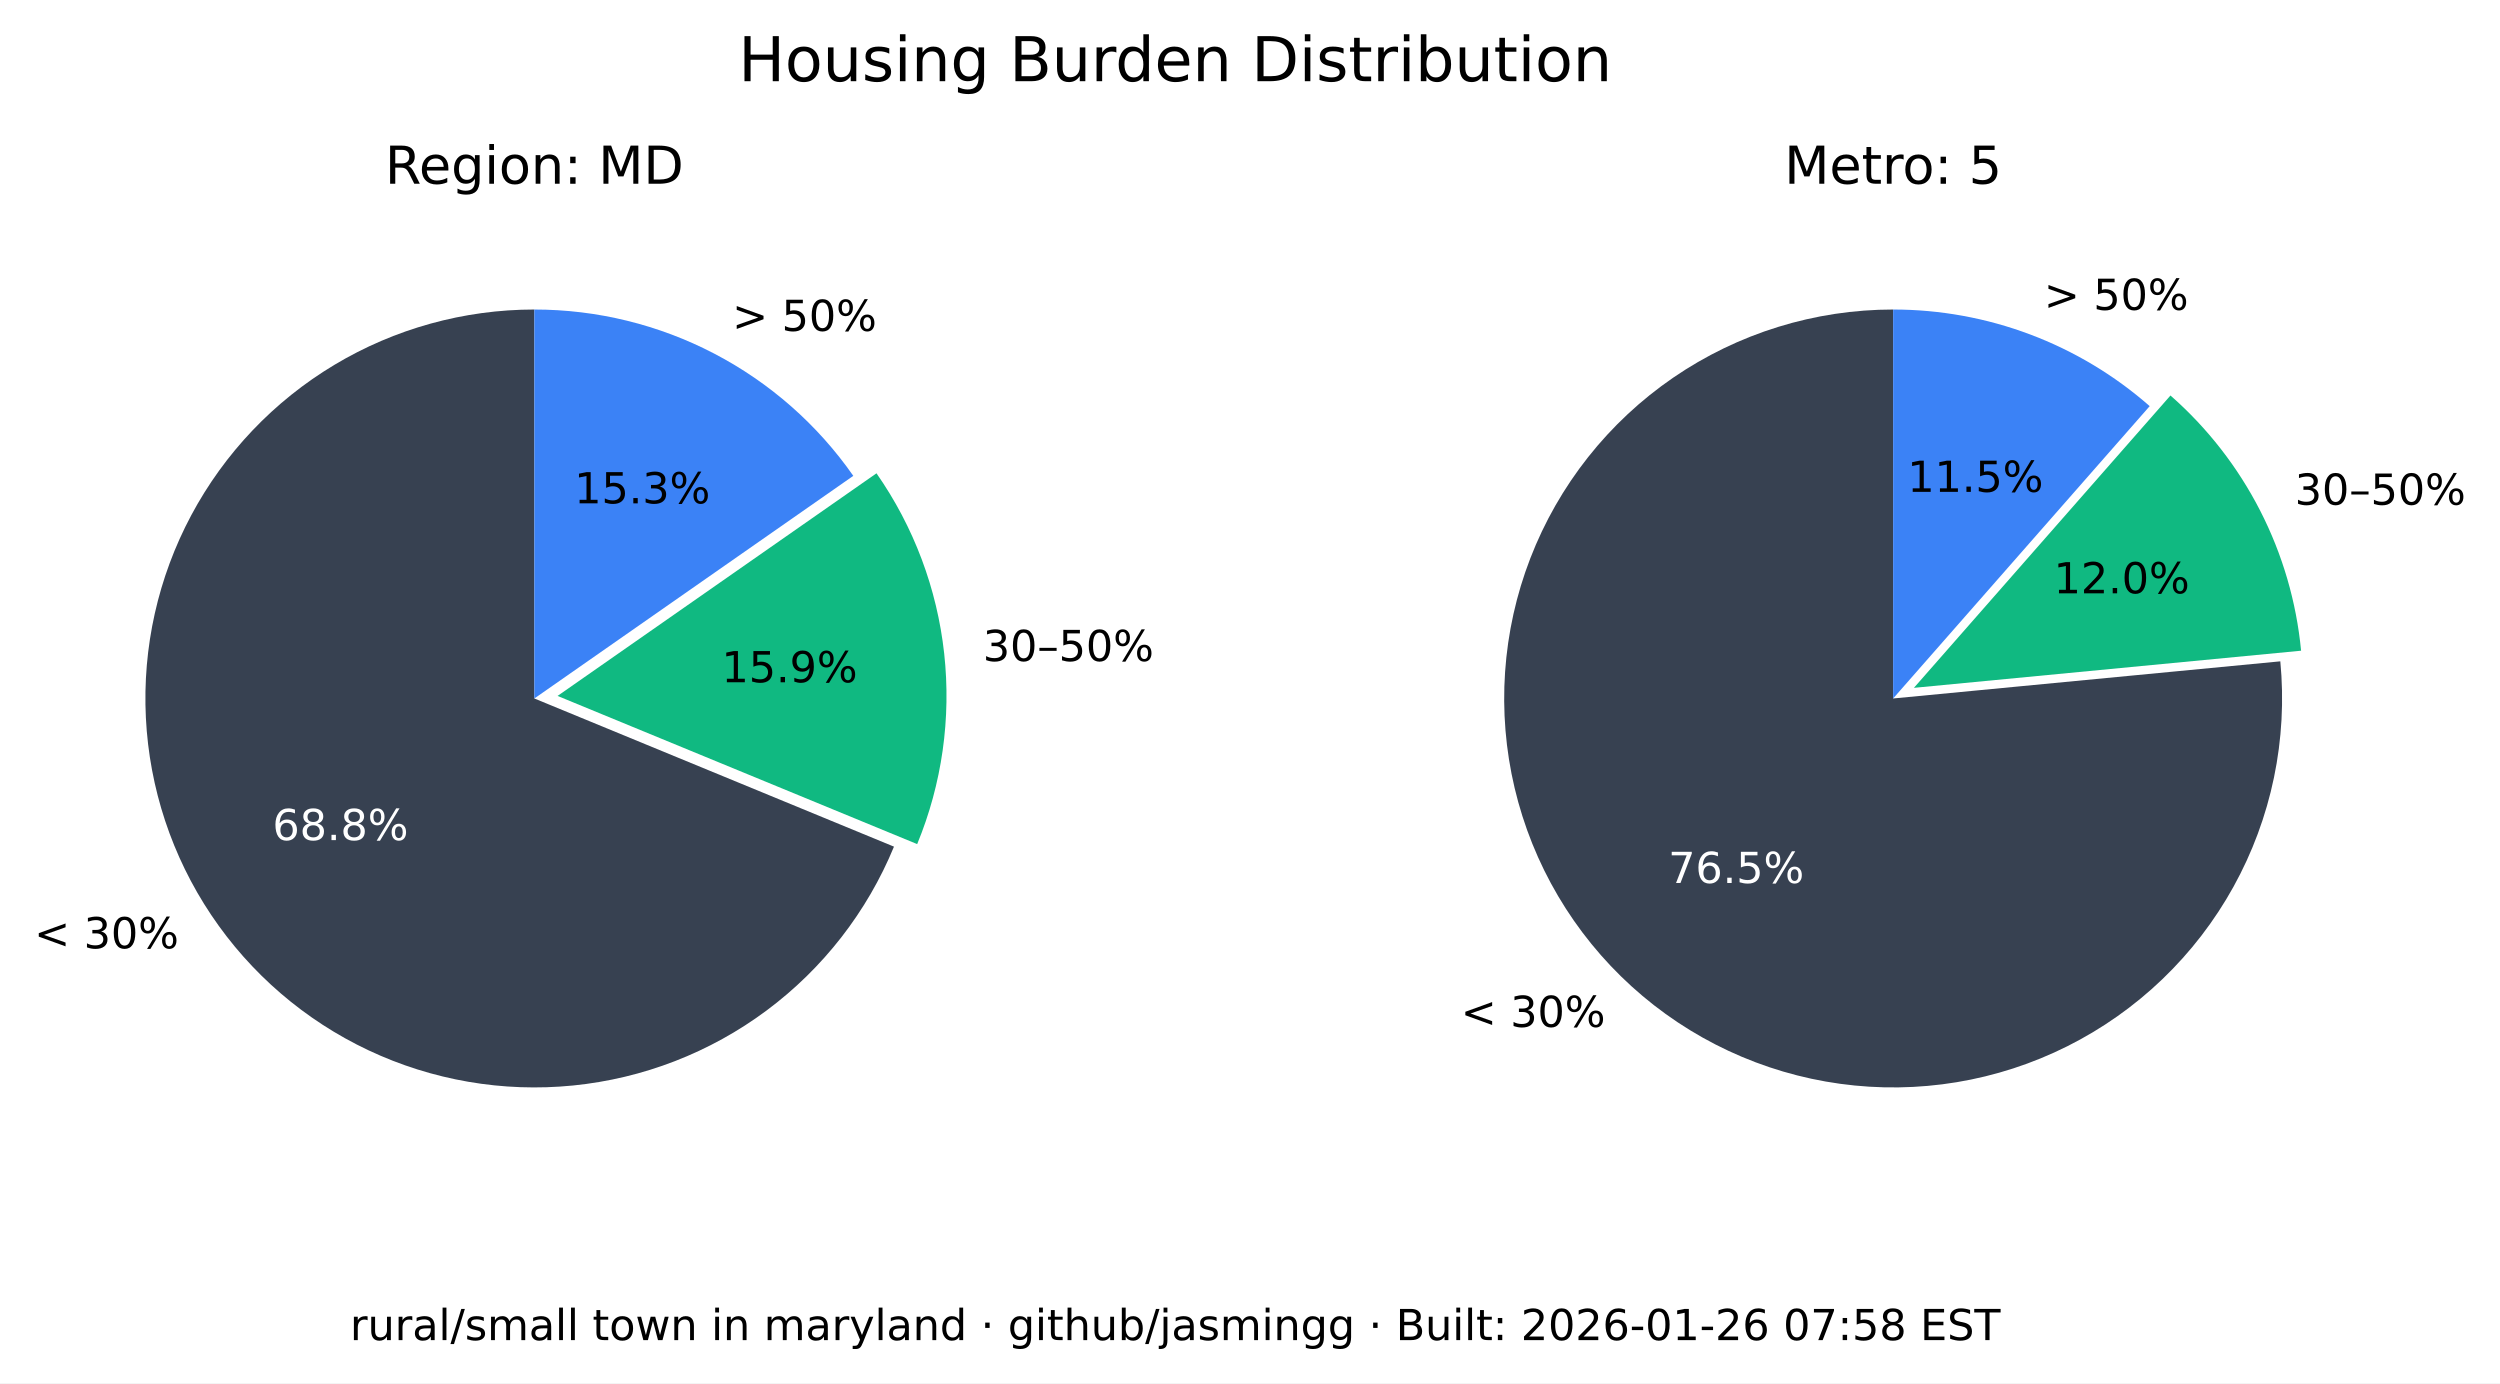
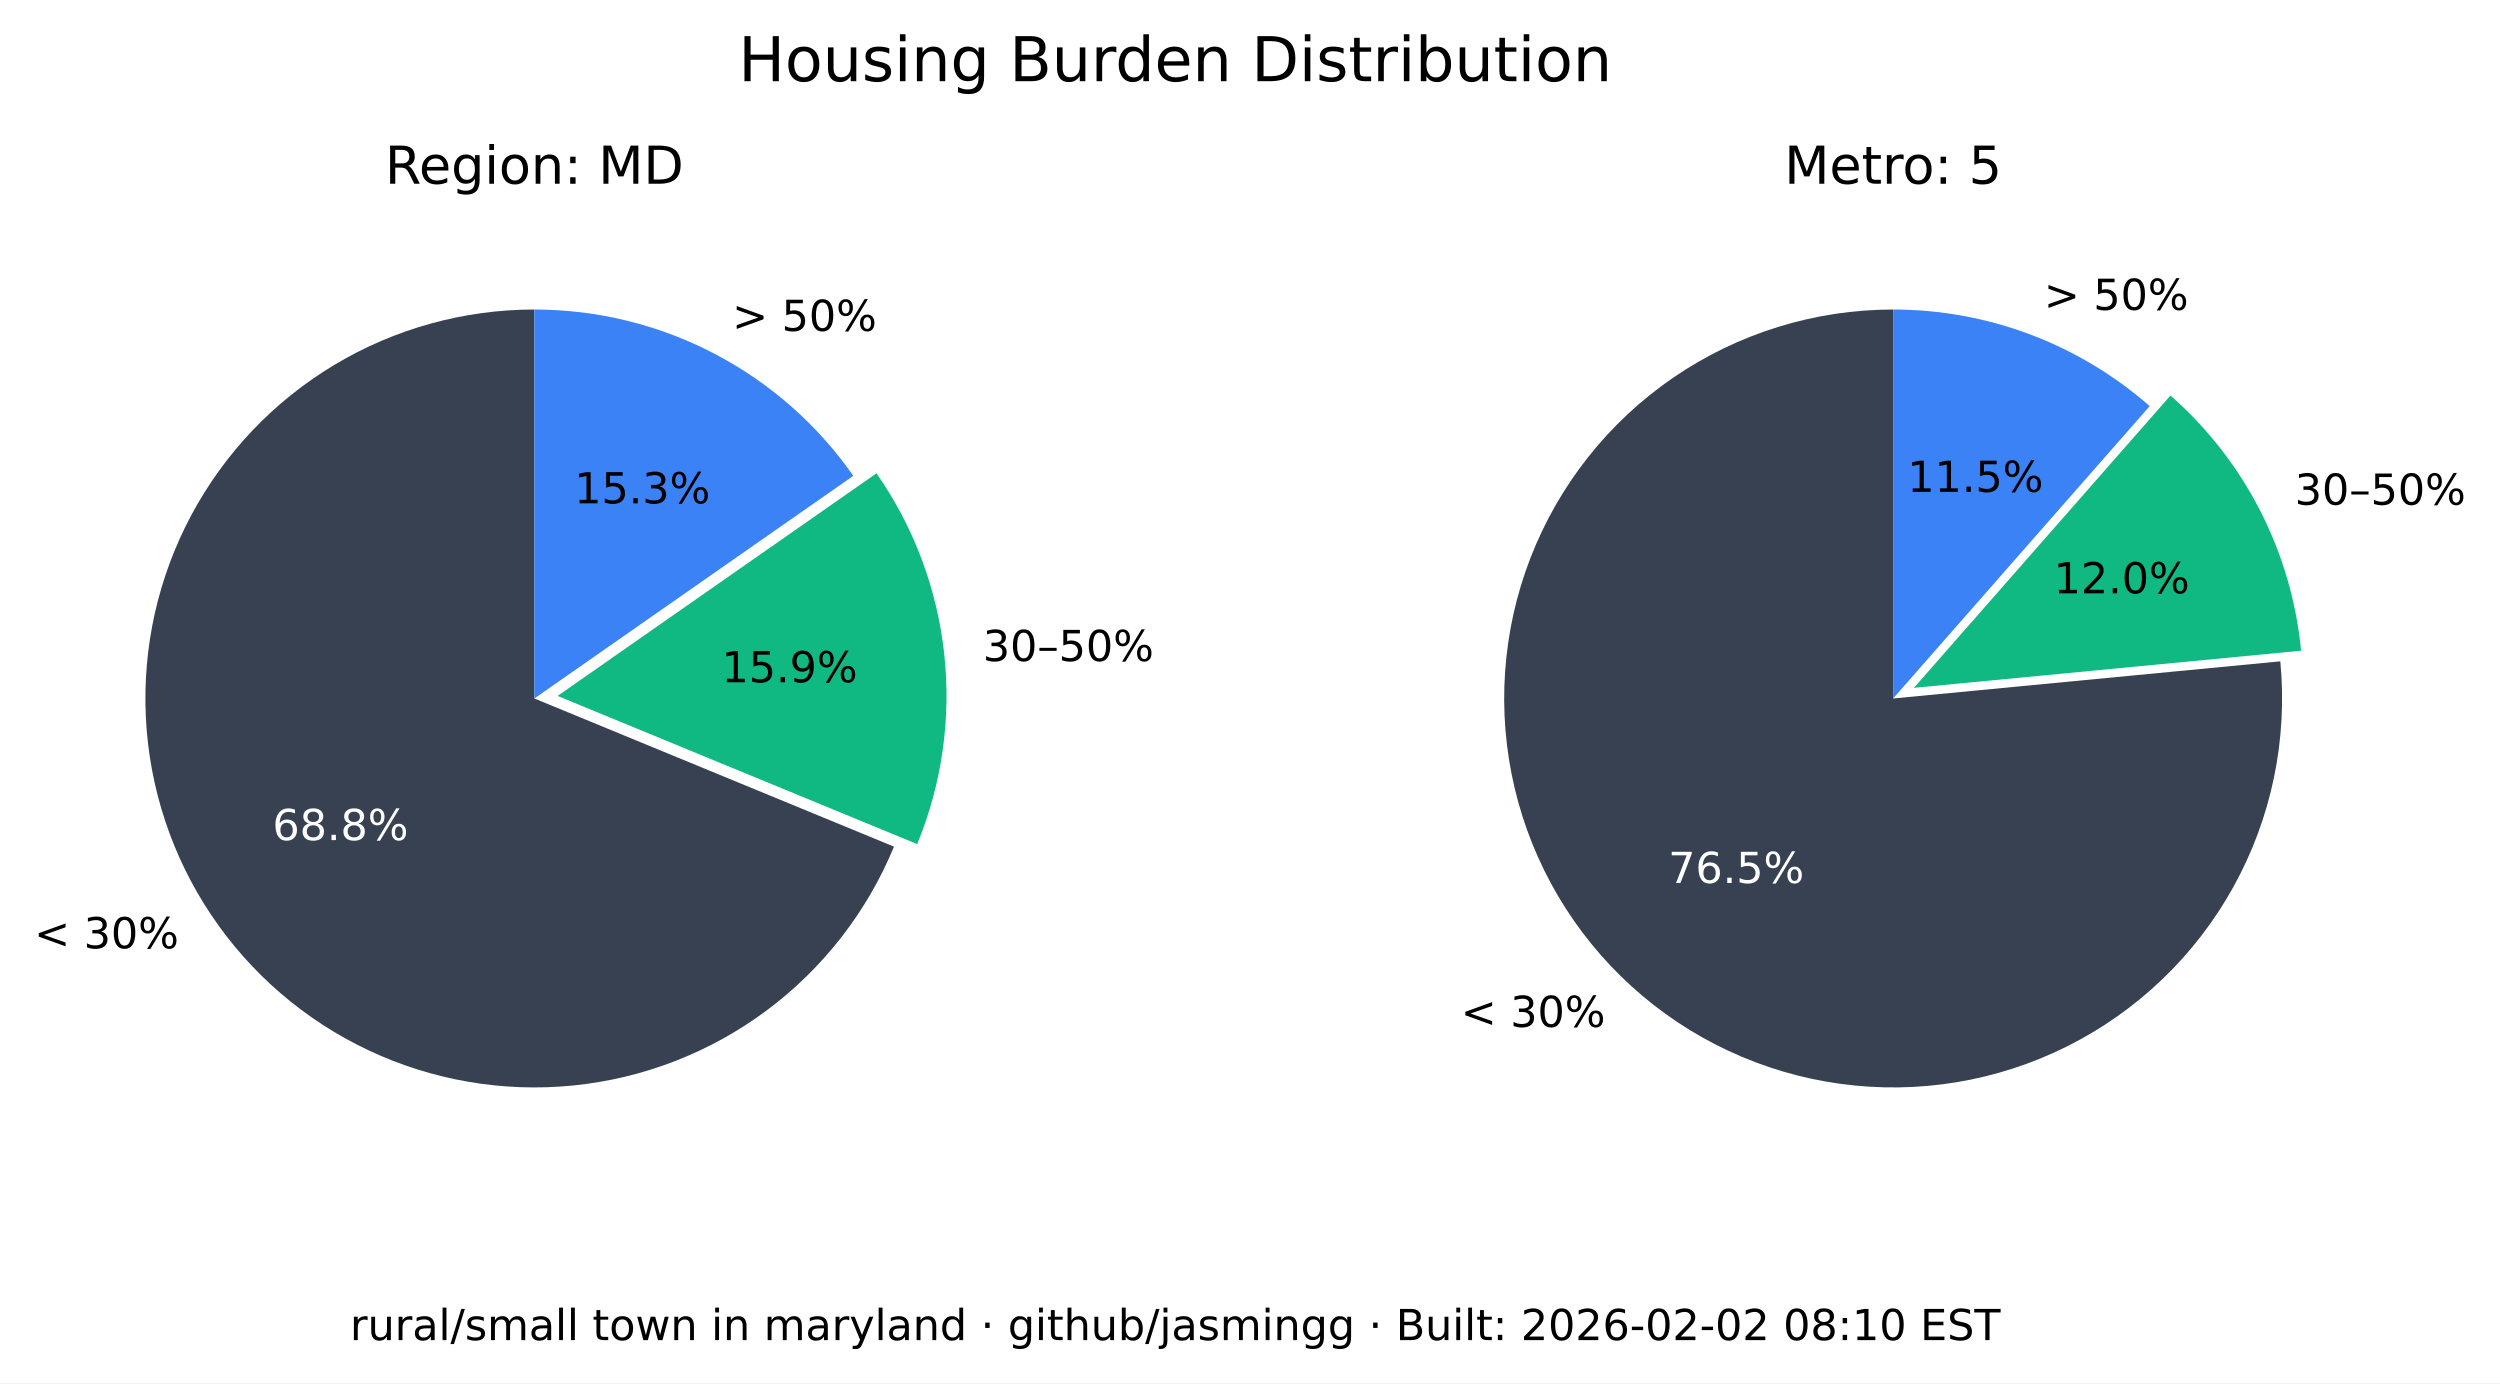
<svg xmlns="http://www.w3.org/2000/svg" xmlns:xlink="http://www.w3.org/1999/xlink" width="525.717pt" height="290.88pt" viewBox="0 0 525.717 290.88" version="1.1">
  <defs>
    <style type="text/css">*{stroke-linejoin: round; stroke-linecap: butt}</style>
  </defs>
  <g id="figure_1">
    <g id="patch_1">
      <path d="M 0 290.88  L 525.717 290.88  L 525.717 0  L 0 0  z " style="fill: #ffffff" />
    </g>
    <g id="axes_1">
      <g id="patch_2">
        <path d="M 112.367 65.088  C 97.551 65.088 83.008 69.114 70.301 76.735  C 57.594 84.355 47.194 95.287 40.215 108.357  C 33.237 121.428 29.939 136.152 30.677 150.951  C 31.414 165.749 36.159 180.073 44.402 192.385  C 52.646 204.697 64.082 214.541 77.483 220.86  C 90.885 227.179 105.755 229.74 120.499 228.267  C 135.242 226.794 149.312 221.342 161.199 212.496  C 173.085 203.65 182.347 191.738 187.992 178.039  L 112.367 146.88  z " style="fill: #374151" />
      </g>
      <g id="patch_3">
        <path d="M 192.87 177.503  C 198.091 164.831 200.044 151.048 198.55 137.424  C 197.055 123.8 192.159 110.768 184.314 99.529  L 117.246 146.345  z " style="fill: #10b981" />
      </g>
      <g id="patch_4">
        <path d="M 179.436 100.064  C 171.899 89.266 161.864 80.446 150.188 74.357  C 138.512 68.268 125.536 65.088 112.367 65.088  L 112.367 146.88  z " style="fill: #3b82f6" />
      </g>
      <g id="matplotlib.axis_1" />
      <g id="matplotlib.axis_2" />
      <g id="text_1">
        <g transform="translate(7.2 199.4189) scale(0.09 -0.09)">
          <defs>
            <path id="DejaVuSans-3c" d="M 4684 3150  L 1459 2003  L 4684 863  L 4684 294  L 678 1747  L 678 2266  L 4684 3719  L 4684 3150  z " transform="scale(0.015625)" />
            <path id="DejaVuSans-20" transform="scale(0.015625)" />
            <path id="DejaVuSans-33" d="M 2597 2516  Q 3050 2419 3304 2112  Q 3559 1806 3559 1356  Q 3559 666 3084 287  Q 2609 -91 1734 -91  Q 1441 -91 1130 -33  Q 819 25 488 141  L 488 750  Q 750 597 1062 519  Q 1375 441 1716 441  Q 2309 441 2620 675  Q 2931 909 2931 1356  Q 2931 1769 2642 2001  Q 2353 2234 1838 2234  L 1294 2234  L 1294 2753  L 1863 2753  Q 2328 2753 2575 2939  Q 2822 3125 2822 3475  Q 2822 3834 2567 4026  Q 2313 4219 1838 4219  Q 1578 4219 1281 4162  Q 984 4106 628 3988  L 628 4550  Q 988 4650 1302 4700  Q 1616 4750 1894 4750  Q 2613 4750 3031 4423  Q 3450 4097 3450 3541  Q 3450 3153 3228 2886  Q 3006 2619 2597 2516  z " transform="scale(0.015625)" />
            <path id="DejaVuSans-30" d="M 2034 4250  Q 1547 4250 1301 3770  Q 1056 3291 1056 2328  Q 1056 1369 1301 889  Q 1547 409 2034 409  Q 2525 409 2770 889  Q 3016 1369 3016 2328  Q 3016 3291 2770 3770  Q 2525 4250 2034 4250  z M 2034 4750  Q 2819 4750 3233 4129  Q 3647 3509 3647 2328  Q 3647 1150 3233 529  Q 2819 -91 2034 -91  Q 1250 -91 836 529  Q 422 1150 422 2328  Q 422 3509 836 4129  Q 1250 4750 2034 4750  z " transform="scale(0.015625)" />
            <path id="DejaVuSans-25" d="M 4653 2053  Q 4381 2053 4226 1822  Q 4072 1591 4072 1178  Q 4072 772 4226 539  Q 4381 306 4653 306  Q 4919 306 5073 539  Q 5228 772 5228 1178  Q 5228 1588 5073 1820  Q 4919 2053 4653 2053  z M 4653 2450  Q 5147 2450 5437 2106  Q 5728 1763 5728 1178  Q 5728 594 5436 251  Q 5144 -91 4653 -91  Q 4153 -91 3862 251  Q 3572 594 3572 1178  Q 3572 1766 3864 2108  Q 4156 2450 4653 2450  z M 1428 4353  Q 1159 4353 1004 4120  Q 850 3888 850 3481  Q 850 3069 1003 2837  Q 1156 2606 1428 2606  Q 1700 2606 1854 2837  Q 2009 3069 2009 3481  Q 2009 3884 1853 4118  Q 1697 4353 1428 4353  z M 4250 4750  L 4750 4750  L 1831 -91  L 1331 -91  L 4250 4750  z M 1428 4750  Q 1922 4750 2215 4408  Q 2509 4066 2509 3481  Q 2509 2891 2217 2550  Q 1925 2209 1428 2209  Q 931 2209 642 2551  Q 353 2894 353 3481  Q 353 4063 643 4406  Q 934 4750 1428 4750  z " transform="scale(0.015625)" />
          </defs>
          <use xlink:href="#DejaVuSans-3c" />
          <use xlink:href="#DejaVuSans-20" x="83.789" />
          <use xlink:href="#DejaVuSans-33" x="115.576" />
          <use xlink:href="#DejaVuSans-30" x="179.199" />
          <use xlink:href="#DejaVuSans-25" x="242.822" />
        </g>
      </g>
      <g id="text_2">
        <g style="fill: #ffffff" transform="translate(57.29316 176.6664) scale(0.09 -0.09)">
          <defs>
            <path id="DejaVuSans-36" d="M 2113 2584  Q 1688 2584 1439 2293  Q 1191 2003 1191 1497  Q 1191 994 1439 701  Q 1688 409 2113 409  Q 2538 409 2786 701  Q 3034 994 3034 1497  Q 3034 2003 2786 2293  Q 2538 2584 2113 2584  z M 3366 4563  L 3366 3988  Q 3128 4100 2886 4159  Q 2644 4219 2406 4219  Q 1781 4219 1451 3797  Q 1122 3375 1075 2522  Q 1259 2794 1537 2939  Q 1816 3084 2150 3084  Q 2853 3084 3261 2657  Q 3669 2231 3669 1497  Q 3669 778 3244 343  Q 2819 -91 2113 -91  Q 1303 -91 875 529  Q 447 1150 447 2328  Q 447 3434 972 4092  Q 1497 4750 2381 4750  Q 2619 4750 2861 4703  Q 3103 4656 3366 4563  z " transform="scale(0.015625)" />
            <path id="DejaVuSans-38" d="M 2034 2216  Q 1584 2216 1326 1975  Q 1069 1734 1069 1313  Q 1069 891 1326 650  Q 1584 409 2034 409  Q 2484 409 2743 651  Q 3003 894 3003 1313  Q 3003 1734 2745 1975  Q 2488 2216 2034 2216  z M 1403 2484  Q 997 2584 770 2862  Q 544 3141 544 3541  Q 544 4100 942 4425  Q 1341 4750 2034 4750  Q 2731 4750 3128 4425  Q 3525 4100 3525 3541  Q 3525 3141 3298 2862  Q 3072 2584 2669 2484  Q 3125 2378 3379 2068  Q 3634 1759 3634 1313  Q 3634 634 3220 271  Q 2806 -91 2034 -91  Q 1263 -91 848 271  Q 434 634 434 1313  Q 434 1759 690 2068  Q 947 2378 1403 2484  z M 1172 3481  Q 1172 3119 1398 2916  Q 1625 2713 2034 2713  Q 2441 2713 2670 2916  Q 2900 3119 2900 3481  Q 2900 3844 2670 4047  Q 2441 4250 2034 4250  Q 1625 4250 1398 4047  Q 1172 3844 1172 3481  z " transform="scale(0.015625)" />
            <path id="DejaVuSans-2e" d="M 684 794  L 1344 794  L 1344 0  L 684 0  L 684 794  z " transform="scale(0.015625)" />
          </defs>
          <use xlink:href="#DejaVuSans-36" />
          <use xlink:href="#DejaVuSans-38" x="63.623" />
          <use xlink:href="#DejaVuSans-2e" x="127.246" />
          <use xlink:href="#DejaVuSans-38" x="159.033" />
          <use xlink:href="#DejaVuSans-25" x="222.656" />
        </g>
      </g>
      <g id="text_3">
        <g transform="translate(206.68 139.015) scale(0.09 -0.09)">
          <defs>
            <path id="DejaVuSans-2013" d="M 313 1978  L 2888 1978  L 2888 1528  L 313 1528  L 313 1978  z " transform="scale(0.015625)" />
            <path id="DejaVuSans-35" d="M 691 4666  L 3169 4666  L 3169 4134  L 1269 4134  L 1269 2991  Q 1406 3038 1543 3061  Q 1681 3084 1819 3084  Q 2600 3084 3056 2656  Q 3513 2228 3513 1497  Q 3513 744 3044 326  Q 2575 -91 1722 -91  Q 1428 -91 1123 -41  Q 819 9 494 109  L 494 744  Q 775 591 1075 516  Q 1375 441 1709 441  Q 2250 441 2565 725  Q 2881 1009 2881 1497  Q 2881 1984 2565 2268  Q 2250 2553 1709 2553  Q 1456 2553 1204 2497  Q 953 2441 691 2322  L 691 4666  z " transform="scale(0.015625)" />
          </defs>
          <use xlink:href="#DejaVuSans-33" />
          <use xlink:href="#DejaVuSans-30" x="63.623" />
          <use xlink:href="#DejaVuSans-2013" x="127.246" />
          <use xlink:href="#DejaVuSans-35" x="177.246" />
          <use xlink:href="#DejaVuSans-30" x="240.869" />
          <use xlink:href="#DejaVuSans-25" x="304.492" />
        </g>
      </g>
      <g id="text_4">
        <g transform="translate(151.7328 143.4755) scale(0.09 -0.09)">
          <defs>
            <path id="DejaVuSans-31" d="M 794 531  L 1825 531  L 1825 4091  L 703 3866  L 703 4441  L 1819 4666  L 2450 4666  L 2450 531  L 3481 531  L 3481 0  L 794 0  L 794 531  z " transform="scale(0.015625)" />
            <path id="DejaVuSans-39" d="M 703 97  L 703 672  Q 941 559 1184 500  Q 1428 441 1663 441  Q 2288 441 2617 861  Q 2947 1281 2994 2138  Q 2813 1869 2534 1725  Q 2256 1581 1919 1581  Q 1219 1581 811 2004  Q 403 2428 403 3163  Q 403 3881 828 4315  Q 1253 4750 1959 4750  Q 2769 4750 3195 4129  Q 3622 3509 3622 2328  Q 3622 1225 3098 567  Q 2575 -91 1691 -91  Q 1453 -91 1209 -44  Q 966 3 703 97  z M 1959 2075  Q 2384 2075 2632 2365  Q 2881 2656 2881 3163  Q 2881 3666 2632 3958  Q 2384 4250 1959 4250  Q 1534 4250 1286 3958  Q 1038 3666 1038 3163  Q 1038 2656 1286 2365  Q 1534 2075 1959 2075  z " transform="scale(0.015625)" />
          </defs>
          <use xlink:href="#DejaVuSans-31" />
          <use xlink:href="#DejaVuSans-35" x="63.623" />
          <use xlink:href="#DejaVuSans-2e" x="127.246" />
          <use xlink:href="#DejaVuSans-39" x="159.033" />
          <use xlink:href="#DejaVuSans-25" x="222.656" />
        </g>
      </g>
      <g id="text_5">
        <g transform="translate(153.97 69.58851) scale(0.09 -0.09)">
          <defs>
            <path id="DejaVuSans-3e" d="M 678 3150  L 678 3719  L 4684 2266  L 4684 1747  L 678 294  L 678 863  L 3897 2003  L 678 3150  z " transform="scale(0.015625)" />
          </defs>
          <use xlink:href="#DejaVuSans-3e" />
          <use xlink:href="#DejaVuSans-20" x="83.789" />
          <use xlink:href="#DejaVuSans-35" x="115.576" />
          <use xlink:href="#DejaVuSans-30" x="179.199" />
          <use xlink:href="#DejaVuSans-25" x="242.822" />
        </g>
      </g>
      <g id="text_6">
        <g transform="translate(120.7644 105.8498) scale(0.09 -0.09)">
          <use xlink:href="#DejaVuSans-31" />
          <use xlink:href="#DejaVuSans-35" x="63.623" />
          <use xlink:href="#DejaVuSans-2e" x="127.246" />
          <use xlink:href="#DejaVuSans-33" x="159.033" />
          <use xlink:href="#DejaVuSans-25" x="222.656" />
        </g>
      </g>
      <g id="text_7">
        <g transform="translate(80.95719 38.64) scale(0.11 -0.11)">
          <defs>
            <path id="DejaVuSans-52" d="M 2841 2188  Q 3044 2119 3236 1894  Q 3428 1669 3622 1275  L 4263 0  L 3584 0  L 2988 1197  Q 2756 1666 2539 1819  Q 2322 1972 1947 1972  L 1259 1972  L 1259 0  L 628 0  L 628 4666  L 2053 4666  Q 2853 4666 3247 4331  Q 3641 3997 3641 3322  Q 3641 2881 3436 2590  Q 3231 2300 2841 2188  z M 1259 4147  L 1259 2491  L 2053 2491  Q 2509 2491 2742 2702  Q 2975 2913 2975 3322  Q 2975 3731 2742 3939  Q 2509 4147 2053 4147  L 1259 4147  z " transform="scale(0.015625)" />
            <path id="DejaVuSans-65" d="M 3597 1894  L 3597 1613  L 953 1613  Q 991 1019 1311 708  Q 1631 397 2203 397  Q 2534 397 2845 478  Q 3156 559 3463 722  L 3463 178  Q 3153 47 2828 -22  Q 2503 -91 2169 -91  Q 1331 -91 842 396  Q 353 884 353 1716  Q 353 2575 817 3079  Q 1281 3584 2069 3584  Q 2775 3584 3186 3129  Q 3597 2675 3597 1894  z M 3022 2063  Q 3016 2534 2758 2815  Q 2500 3097 2075 3097  Q 1594 3097 1305 2825  Q 1016 2553 972 2059  L 3022 2063  z " transform="scale(0.015625)" />
            <path id="DejaVuSans-67" d="M 2906 1791  Q 2906 2416 2648 2759  Q 2391 3103 1925 3103  Q 1463 3103 1205 2759  Q 947 2416 947 1791  Q 947 1169 1205 825  Q 1463 481 1925 481  Q 2391 481 2648 825  Q 2906 1169 2906 1791  z M 3481 434  Q 3481 -459 3084 -895  Q 2688 -1331 1869 -1331  Q 1566 -1331 1297 -1286  Q 1028 -1241 775 -1147  L 775 -588  Q 1028 -725 1275 -790  Q 1522 -856 1778 -856  Q 2344 -856 2625 -561  Q 2906 -266 2906 331  L 2906 616  Q 2728 306 2450 153  Q 2172 0 1784 0  Q 1141 0 747 490  Q 353 981 353 1791  Q 353 2603 747 3093  Q 1141 3584 1784 3584  Q 2172 3584 2450 3431  Q 2728 3278 2906 2969  L 2906 3500  L 3481 3500  L 3481 434  z " transform="scale(0.015625)" />
            <path id="DejaVuSans-69" d="M 603 3500  L 1178 3500  L 1178 0  L 603 0  L 603 3500  z M 603 4863  L 1178 4863  L 1178 4134  L 603 4134  L 603 4863  z " transform="scale(0.015625)" />
            <path id="DejaVuSans-6f" d="M 1959 3097  Q 1497 3097 1228 2736  Q 959 2375 959 1747  Q 959 1119 1226 758  Q 1494 397 1959 397  Q 2419 397 2687 759  Q 2956 1122 2956 1747  Q 2956 2369 2687 2733  Q 2419 3097 1959 3097  z M 1959 3584  Q 2709 3584 3137 3096  Q 3566 2609 3566 1747  Q 3566 888 3137 398  Q 2709 -91 1959 -91  Q 1206 -91 779 398  Q 353 888 353 1747  Q 353 2609 779 3096  Q 1206 3584 1959 3584  z " transform="scale(0.015625)" />
            <path id="DejaVuSans-6e" d="M 3513 2113  L 3513 0  L 2938 0  L 2938 2094  Q 2938 2591 2744 2837  Q 2550 3084 2163 3084  Q 1697 3084 1428 2787  Q 1159 2491 1159 1978  L 1159 0  L 581 0  L 581 3500  L 1159 3500  L 1159 2956  Q 1366 3272 1645 3428  Q 1925 3584 2291 3584  Q 2894 3584 3203 3211  Q 3513 2838 3513 2113  z " transform="scale(0.015625)" />
            <path id="DejaVuSans-3a" d="M 750 794  L 1409 794  L 1409 0  L 750 0  L 750 794  z M 750 3309  L 1409 3309  L 1409 2516  L 750 2516  L 750 3309  z " transform="scale(0.015625)" />
            <path id="DejaVuSans-4d" d="M 628 4666  L 1569 4666  L 2759 1491  L 3956 4666  L 4897 4666  L 4897 0  L 4281 0  L 4281 4097  L 3078 897  L 2444 897  L 1241 4097  L 1241 0  L 628 0  L 628 4666  z " transform="scale(0.015625)" />
            <path id="DejaVuSans-44" d="M 1259 4147  L 1259 519  L 2022 519  Q 2988 519 3436 956  Q 3884 1394 3884 2338  Q 3884 3275 3436 3711  Q 2988 4147 2022 4147  L 1259 4147  z M 628 4666  L 1925 4666  Q 3281 4666 3915 4102  Q 4550 3538 4550 2338  Q 4550 1131 3912 565  Q 3275 0 1925 0  L 628 0  L 628 4666  z " transform="scale(0.015625)" />
          </defs>
          <use xlink:href="#DejaVuSans-52" />
          <use xlink:href="#DejaVuSans-65" x="64.982" />
          <use xlink:href="#DejaVuSans-67" x="126.506" />
          <use xlink:href="#DejaVuSans-69" x="189.982" />
          <use xlink:href="#DejaVuSans-6f" x="217.766" />
          <use xlink:href="#DejaVuSans-6e" x="278.947" />
          <use xlink:href="#DejaVuSans-3a" x="342.326" />
          <use xlink:href="#DejaVuSans-20" x="376.018" />
          <use xlink:href="#DejaVuSans-4d" x="407.805" />
          <use xlink:href="#DejaVuSans-44" x="494.084" />
        </g>
      </g>
    </g>
    <g id="axes_2">
      <g id="patch_5">
        <path d="M 398.102 65.088  C 389.894 65.088 381.732 66.324 373.891 68.753  C 366.051 71.183 358.621 74.779 351.851 79.42  C 345.081 84.062 339.048 89.696 333.956 96.134  C 328.863 102.571 324.768 109.739 321.809 117.395  C 318.85 125.051 317.061 133.11 316.5 141.299  C 315.94 149.488 316.616 157.715 318.505 165.703  C 320.394 173.691 323.475 181.349 327.644 188.42  C 331.812 195.491 337.022 201.894 343.097 207.414  C 349.172 212.934 356.043 217.508 363.48 220.983  C 370.916 224.457 378.834 226.793 386.965 227.91  C 395.097 229.028 403.351 228.915 411.449 227.576  C 419.548 226.236 427.398 223.685 434.737 220.009  C 442.076 216.332 448.82 211.572 454.741 205.888  C 460.663 200.204 465.696 193.66 469.669 186.478  C 473.643 179.296 476.513 171.556 478.183 163.52  C 479.853 155.483 480.304 147.241 479.52 139.07  L 398.102 146.88  z " style="fill: #374151" />
      </g>
      <g id="patch_6">
        <path d="M 483.889 136.834  C 482.903 126.56 479.982 116.565 475.279 107.378  C 470.577 98.19 464.178 89.976 456.42 83.168  L 402.47 144.644  z " style="fill: #10b981" />
      </g>
      <g id="patch_7">
        <path d="M 452.052 85.404  C 444.652 78.91 436.14 73.805 426.926 70.335  C 417.712 66.866 407.947 65.088 398.102 65.088  L 398.102 146.88  z " style="fill: #3b82f6" />
      </g>
      <g id="matplotlib.axis_3" />
      <g id="matplotlib.axis_4" />
      <g id="text_8">
        <g transform="translate(307.1902 215.9508) scale(0.09 -0.09)">
          <use xlink:href="#DejaVuSans-3c" />
          <use xlink:href="#DejaVuSans-20" x="83.789" />
          <use xlink:href="#DejaVuSans-33" x="115.576" />
          <use xlink:href="#DejaVuSans-30" x="179.199" />
          <use xlink:href="#DejaVuSans-25" x="242.822" />
        </g>
      </g>
      <g id="text_9">
        <g style="fill: #ffffff" transform="translate(350.8035 185.6838) scale(0.09 -0.09)">
          <defs>
            <path id="DejaVuSans-37" d="M 525 4666  L 3525 4666  L 3525 4397  L 1831 0  L 1172 0  L 2766 4134  L 525 4134  L 525 4666  z " transform="scale(0.015625)" />
          </defs>
          <use xlink:href="#DejaVuSans-37" />
          <use xlink:href="#DejaVuSans-36" x="63.623" />
          <use xlink:href="#DejaVuSans-2e" x="127.246" />
          <use xlink:href="#DejaVuSans-35" x="159.033" />
          <use xlink:href="#DejaVuSans-25" x="222.656" />
        </g>
      </g>
      <g id="text_10">
        <g transform="translate(482.5604 106.1347) scale(0.09 -0.09)">
          <use xlink:href="#DejaVuSans-33" />
          <use xlink:href="#DejaVuSans-30" x="63.623" />
          <use xlink:href="#DejaVuSans-2013" x="127.246" />
          <use xlink:href="#DejaVuSans-35" x="177.246" />
          <use xlink:href="#DejaVuSans-30" x="240.869" />
          <use xlink:href="#DejaVuSans-25" x="304.492" />
        </g>
      </g>
      <g id="text_11">
        <g transform="translate(431.8606 124.7678) scale(0.09 -0.09)">
          <defs>
            <path id="DejaVuSans-32" d="M 1228 531  L 3431 531  L 3431 0  L 469 0  L 469 531  Q 828 903 1448 1529  Q 2069 2156 2228 2338  Q 2531 2678 2651 2914  Q 2772 3150 2772 3378  Q 2772 3750 2511 3984  Q 2250 4219 1831 4219  Q 1534 4219 1204 4116  Q 875 4013 500 3803  L 500 4441  Q 881 4594 1212 4672  Q 1544 4750 1819 4750  Q 2544 4750 2975 4387  Q 3406 4025 3406 3419  Q 3406 3131 3298 2873  Q 3191 2616 2906 2266  Q 2828 2175 2409 1742  Q 1991 1309 1228 531  z " transform="scale(0.015625)" />
          </defs>
          <use xlink:href="#DejaVuSans-31" />
          <use xlink:href="#DejaVuSans-32" x="63.623" />
          <use xlink:href="#DejaVuSans-2e" x="127.246" />
          <use xlink:href="#DejaVuSans-30" x="159.033" />
          <use xlink:href="#DejaVuSans-25" x="222.656" />
        </g>
      </g>
      <g id="text_12">
        <g transform="translate(429.8085 65.16424) scale(0.09 -0.09)">
          <use xlink:href="#DejaVuSans-3e" />
          <use xlink:href="#DejaVuSans-20" x="83.789" />
          <use xlink:href="#DejaVuSans-35" x="115.576" />
          <use xlink:href="#DejaVuSans-30" x="179.199" />
          <use xlink:href="#DejaVuSans-25" x="242.822" />
        </g>
      </g>
      <g id="text_13">
        <g transform="translate(401.1011 103.4366) scale(0.09 -0.09)">
          <use xlink:href="#DejaVuSans-31" />
          <use xlink:href="#DejaVuSans-31" x="63.623" />
          <use xlink:href="#DejaVuSans-2e" x="127.246" />
          <use xlink:href="#DejaVuSans-35" x="159.033" />
          <use xlink:href="#DejaVuSans-25" x="222.656" />
        </g>
      </g>
      <g id="text_14">
        <g transform="translate(375.2132 38.64) scale(0.11 -0.11)">
          <defs>
            <path id="DejaVuSans-74" d="M 1172 4494  L 1172 3500  L 2356 3500  L 2356 3053  L 1172 3053  L 1172 1153  Q 1172 725 1289 603  Q 1406 481 1766 481  L 2356 481  L 2356 0  L 1766 0  Q 1100 0 847 248  Q 594 497 594 1153  L 594 3053  L 172 3053  L 172 3500  L 594 3500  L 594 4494  L 1172 4494  z " transform="scale(0.015625)" />
            <path id="DejaVuSans-72" d="M 2631 2963  Q 2534 3019 2420 3045  Q 2306 3072 2169 3072  Q 1681 3072 1420 2755  Q 1159 2438 1159 1844  L 1159 0  L 581 0  L 581 3500  L 1159 3500  L 1159 2956  Q 1341 3275 1631 3429  Q 1922 3584 2338 3584  Q 2397 3584 2469 3576  Q 2541 3569 2628 3553  L 2631 2963  z " transform="scale(0.015625)" />
          </defs>
          <use xlink:href="#DejaVuSans-4d" />
          <use xlink:href="#DejaVuSans-65" x="86.279" />
          <use xlink:href="#DejaVuSans-74" x="147.803" />
          <use xlink:href="#DejaVuSans-72" x="187.012" />
          <use xlink:href="#DejaVuSans-6f" x="225.875" />
          <use xlink:href="#DejaVuSans-3a" x="287.057" />
          <use xlink:href="#DejaVuSans-20" x="320.748" />
          <use xlink:href="#DejaVuSans-35" x="352.535" />
        </g>
      </g>
    </g>
    <g id="text_15">
      <g transform="translate(155.2784 17.07797) scale(0.13 -0.13)">
        <defs>
          <path id="DejaVuSans-48" d="M 628 4666  L 1259 4666  L 1259 2753  L 3553 2753  L 3553 4666  L 4184 4666  L 4184 0  L 3553 0  L 3553 2222  L 1259 2222  L 1259 0  L 628 0  L 628 4666  z " transform="scale(0.015625)" />
          <path id="DejaVuSans-75" d="M 544 1381  L 544 3500  L 1119 3500  L 1119 1403  Q 1119 906 1312 657  Q 1506 409 1894 409  Q 2359 409 2629 706  Q 2900 1003 2900 1516  L 2900 3500  L 3475 3500  L 3475 0  L 2900 0  L 2900 538  Q 2691 219 2414 64  Q 2138 -91 1772 -91  Q 1169 -91 856 284  Q 544 659 544 1381  z M 1991 3584  L 1991 3584  z " transform="scale(0.015625)" />
          <path id="DejaVuSans-73" d="M 2834 3397  L 2834 2853  Q 2591 2978 2328 3040  Q 2066 3103 1784 3103  Q 1356 3103 1142 2972  Q 928 2841 928 2578  Q 928 2378 1081 2264  Q 1234 2150 1697 2047  L 1894 2003  Q 2506 1872 2764 1633  Q 3022 1394 3022 966  Q 3022 478 2636 193  Q 2250 -91 1575 -91  Q 1294 -91 989 -36  Q 684 19 347 128  L 347 722  Q 666 556 975 473  Q 1284 391 1588 391  Q 1994 391 2212 530  Q 2431 669 2431 922  Q 2431 1156 2273 1281  Q 2116 1406 1581 1522  L 1381 1569  Q 847 1681 609 1914  Q 372 2147 372 2553  Q 372 3047 722 3315  Q 1072 3584 1716 3584  Q 2034 3584 2315 3537  Q 2597 3491 2834 3397  z " transform="scale(0.015625)" />
          <path id="DejaVuSans-42" d="M 1259 2228  L 1259 519  L 2272 519  Q 2781 519 3026 730  Q 3272 941 3272 1375  Q 3272 1813 3026 2020  Q 2781 2228 2272 2228  L 1259 2228  z M 1259 4147  L 1259 2741  L 2194 2741  Q 2656 2741 2882 2914  Q 3109 3088 3109 3444  Q 3109 3797 2882 3972  Q 2656 4147 2194 4147  L 1259 4147  z M 628 4666  L 2241 4666  Q 2963 4666 3353 4366  Q 3744 4066 3744 3513  Q 3744 3084 3544 2831  Q 3344 2578 2956 2516  Q 3422 2416 3680 2098  Q 3938 1781 3938 1306  Q 3938 681 3513 340  Q 3088 0 2303 0  L 628 0  L 628 4666  z " transform="scale(0.015625)" />
          <path id="DejaVuSans-64" d="M 2906 2969  L 2906 4863  L 3481 4863  L 3481 0  L 2906 0  L 2906 525  Q 2725 213 2448 61  Q 2172 -91 1784 -91  Q 1150 -91 751 415  Q 353 922 353 1747  Q 353 2572 751 3078  Q 1150 3584 1784 3584  Q 2172 3584 2448 3432  Q 2725 3281 2906 2969  z M 947 1747  Q 947 1113 1208 752  Q 1469 391 1925 391  Q 2381 391 2643 752  Q 2906 1113 2906 1747  Q 2906 2381 2643 2742  Q 2381 3103 1925 3103  Q 1469 3103 1208 2742  Q 947 2381 947 1747  z " transform="scale(0.015625)" />
          <path id="DejaVuSans-62" d="M 3116 1747  Q 3116 2381 2855 2742  Q 2594 3103 2138 3103  Q 1681 3103 1420 2742  Q 1159 2381 1159 1747  Q 1159 1113 1420 752  Q 1681 391 2138 391  Q 2594 391 2855 752  Q 3116 1113 3116 1747  z M 1159 2969  Q 1341 3281 1617 3432  Q 1894 3584 2278 3584  Q 2916 3584 3314 3078  Q 3713 2572 3713 1747  Q 3713 922 3314 415  Q 2916 -91 2278 -91  Q 1894 -91 1617 61  Q 1341 213 1159 525  L 1159 0  L 581 0  L 581 4863  L 1159 4863  L 1159 2969  z " transform="scale(0.015625)" />
        </defs>
        <use xlink:href="#DejaVuSans-48" />
        <use xlink:href="#DejaVuSans-6f" x="75.195" />
        <use xlink:href="#DejaVuSans-75" x="136.377" />
        <use xlink:href="#DejaVuSans-73" x="199.756" />
        <use xlink:href="#DejaVuSans-69" x="251.855" />
        <use xlink:href="#DejaVuSans-6e" x="279.639" />
        <use xlink:href="#DejaVuSans-67" x="343.018" />
        <use xlink:href="#DejaVuSans-20" x="406.494" />
        <use xlink:href="#DejaVuSans-42" x="438.281" />
        <use xlink:href="#DejaVuSans-75" x="506.885" />
        <use xlink:href="#DejaVuSans-72" x="570.264" />
        <use xlink:href="#DejaVuSans-64" x="609.627" />
        <use xlink:href="#DejaVuSans-65" x="673.104" />
        <use xlink:href="#DejaVuSans-6e" x="734.627" />
        <use xlink:href="#DejaVuSans-20" x="798.006" />
        <use xlink:href="#DejaVuSans-44" x="829.793" />
        <use xlink:href="#DejaVuSans-69" x="906.795" />
        <use xlink:href="#DejaVuSans-73" x="934.578" />
        <use xlink:href="#DejaVuSans-74" x="986.678" />
        <use xlink:href="#DejaVuSans-72" x="1025.887" />
        <use xlink:href="#DejaVuSans-69" x="1067" />
        <use xlink:href="#DejaVuSans-62" x="1094.783" />
        <use xlink:href="#DejaVuSans-75" x="1158.26" />
        <use xlink:href="#DejaVuSans-74" x="1221.639" />
        <use xlink:href="#DejaVuSans-69" x="1260.848" />
        <use xlink:href="#DejaVuSans-6f" x="1288.631" />
        <use xlink:href="#DejaVuSans-6e" x="1349.812" />
      </g>
    </g>
    <g id="text_16">
      <g transform="translate(73.60193 281.8083) scale(0.09 -0.09)">
        <defs>
          <path id="DejaVuSans-61" d="M 2194 1759  Q 1497 1759 1228 1600  Q 959 1441 959 1056  Q 959 750 1161 570  Q 1363 391 1709 391  Q 2188 391 2477 730  Q 2766 1069 2766 1631  L 2766 1759  L 2194 1759  z M 3341 1997  L 3341 0  L 2766 0  L 2766 531  Q 2569 213 2275 61  Q 1981 -91 1556 -91  Q 1019 -91 701 211  Q 384 513 384 1019  Q 384 1609 779 1909  Q 1175 2209 1959 2209  L 2766 2209  L 2766 2266  Q 2766 2663 2505 2880  Q 2244 3097 1772 3097  Q 1472 3097 1187 3025  Q 903 2953 641 2809  L 641 3341  Q 956 3463 1253 3523  Q 1550 3584 1831 3584  Q 2591 3584 2966 3190  Q 3341 2797 3341 1997  z " transform="scale(0.015625)" />
          <path id="DejaVuSans-6c" d="M 603 4863  L 1178 4863  L 1178 0  L 603 0  L 603 4863  z " transform="scale(0.015625)" />
          <path id="DejaVuSans-2f" d="M 1625 4666  L 2156 4666  L 531 -594  L 0 -594  L 1625 4666  z " transform="scale(0.015625)" />
          <path id="DejaVuSans-6d" d="M 3328 2828  Q 3544 3216 3844 3400  Q 4144 3584 4550 3584  Q 5097 3584 5394 3201  Q 5691 2819 5691 2113  L 5691 0  L 5113 0  L 5113 2094  Q 5113 2597 4934 2840  Q 4756 3084 4391 3084  Q 3944 3084 3684 2787  Q 3425 2491 3425 1978  L 3425 0  L 2847 0  L 2847 2094  Q 2847 2600 2669 2842  Q 2491 3084 2119 3084  Q 1678 3084 1418 2786  Q 1159 2488 1159 1978  L 1159 0  L 581 0  L 581 3500  L 1159 3500  L 1159 2956  Q 1356 3278 1631 3431  Q 1906 3584 2284 3584  Q 2666 3584 2933 3390  Q 3200 3197 3328 2828  z " transform="scale(0.015625)" />
          <path id="DejaVuSans-77" d="M 269 3500  L 844 3500  L 1563 769  L 2278 3500  L 2956 3500  L 3675 769  L 4391 3500  L 4966 3500  L 4050 0  L 3372 0  L 2619 2869  L 1863 0  L 1184 0  L 269 3500  z " transform="scale(0.015625)" />
          <path id="DejaVuSans-79" d="M 2059 -325  Q 1816 -950 1584 -1140  Q 1353 -1331 966 -1331  L 506 -1331  L 506 -850  L 844 -850  Q 1081 -850 1212 -737  Q 1344 -625 1503 -206  L 1606 56  L 191 3500  L 800 3500  L 1894 763  L 2988 3500  L 3597 3500  L 2059 -325  z " transform="scale(0.015625)" />
          <path id="DejaVuSans-b7" d="M 684 2619  L 1344 2619  L 1344 1825  L 684 1825  L 684 2619  z " transform="scale(0.015625)" />
          <path id="DejaVuSans-68" d="M 3513 2113  L 3513 0  L 2938 0  L 2938 2094  Q 2938 2591 2744 2837  Q 2550 3084 2163 3084  Q 1697 3084 1428 2787  Q 1159 2491 1159 1978  L 1159 0  L 581 0  L 581 4863  L 1159 4863  L 1159 2956  Q 1366 3272 1645 3428  Q 1925 3584 2291 3584  Q 2894 3584 3203 3211  Q 3513 2838 3513 2113  z " transform="scale(0.015625)" />
          <path id="DejaVuSans-6a" d="M 603 3500  L 1178 3500  L 1178 -63  Q 1178 -731 923 -1031  Q 669 -1331 103 -1331  L -116 -1331  L -116 -844  L 38 -844  Q 366 -844 484 -692  Q 603 -541 603 -63  L 603 3500  z M 603 4863  L 1178 4863  L 1178 4134  L 603 4134  L 603 4863  z " transform="scale(0.015625)" />
          <path id="DejaVuSans-2d" d="M 313 2009  L 1997 2009  L 1997 1497  L 313 1497  L 313 2009  z " transform="scale(0.015625)" />
          <path id="DejaVuSans-45" d="M 628 4666  L 3578 4666  L 3578 4134  L 1259 4134  L 1259 2753  L 3481 2753  L 3481 2222  L 1259 2222  L 1259 531  L 3634 531  L 3634 0  L 628 0  L 628 4666  z " transform="scale(0.015625)" />
          <path id="DejaVuSans-53" d="M 3425 4513  L 3425 3897  Q 3066 4069 2747 4153  Q 2428 4238 2131 4238  Q 1616 4238 1336 4038  Q 1056 3838 1056 3469  Q 1056 3159 1242 3001  Q 1428 2844 1947 2747  L 2328 2669  Q 3034 2534 3370 2195  Q 3706 1856 3706 1288  Q 3706 609 3251 259  Q 2797 -91 1919 -91  Q 1588 -91 1214 -16  Q 841 59 441 206  L 441 856  Q 825 641 1194 531  Q 1563 422 1919 422  Q 2459 422 2753 634  Q 3047 847 3047 1241  Q 3047 1584 2836 1778  Q 2625 1972 2144 2069  L 1759 2144  Q 1053 2284 737 2584  Q 422 2884 422 3419  Q 422 4038 858 4394  Q 1294 4750 2059 4750  Q 2388 4750 2728 4690  Q 3069 4631 3425 4513  z " transform="scale(0.015625)" />
          <path id="DejaVuSans-54" d="M -19 4666  L 3928 4666  L 3928 4134  L 2272 4134  L 2272 0  L 1638 0  L 1638 4134  L -19 4134  L -19 4666  z " transform="scale(0.015625)" />
        </defs>
        <use xlink:href="#DejaVuSans-72" />
        <use xlink:href="#DejaVuSans-75" x="41.113" />
        <use xlink:href="#DejaVuSans-72" x="104.492" />
        <use xlink:href="#DejaVuSans-61" x="145.605" />
        <use xlink:href="#DejaVuSans-6c" x="206.885" />
        <use xlink:href="#DejaVuSans-2f" x="234.668" />
        <use xlink:href="#DejaVuSans-73" x="268.359" />
        <use xlink:href="#DejaVuSans-6d" x="320.459" />
        <use xlink:href="#DejaVuSans-61" x="417.871" />
        <use xlink:href="#DejaVuSans-6c" x="479.15" />
        <use xlink:href="#DejaVuSans-6c" x="506.934" />
        <use xlink:href="#DejaVuSans-20" x="534.717" />
        <use xlink:href="#DejaVuSans-74" x="566.504" />
        <use xlink:href="#DejaVuSans-6f" x="605.713" />
        <use xlink:href="#DejaVuSans-77" x="666.895" />
        <use xlink:href="#DejaVuSans-6e" x="748.682" />
        <use xlink:href="#DejaVuSans-20" x="812.061" />
        <use xlink:href="#DejaVuSans-69" x="843.848" />
        <use xlink:href="#DejaVuSans-6e" x="871.631" />
        <use xlink:href="#DejaVuSans-20" x="935.01" />
        <use xlink:href="#DejaVuSans-6d" x="966.797" />
        <use xlink:href="#DejaVuSans-61" x="1064.209" />
        <use xlink:href="#DejaVuSans-72" x="1125.488" />
        <use xlink:href="#DejaVuSans-79" x="1166.602" />
        <use xlink:href="#DejaVuSans-6c" x="1225.781" />
        <use xlink:href="#DejaVuSans-61" x="1253.564" />
        <use xlink:href="#DejaVuSans-6e" x="1314.844" />
        <use xlink:href="#DejaVuSans-64" x="1378.223" />
        <use xlink:href="#DejaVuSans-20" x="1441.699" />
        <use xlink:href="#DejaVuSans-b7" x="1473.486" />
        <use xlink:href="#DejaVuSans-20" x="1505.273" />
        <use xlink:href="#DejaVuSans-67" x="1537.061" />
        <use xlink:href="#DejaVuSans-69" x="1600.537" />
        <use xlink:href="#DejaVuSans-74" x="1628.32" />
        <use xlink:href="#DejaVuSans-68" x="1667.529" />
        <use xlink:href="#DejaVuSans-75" x="1730.908" />
        <use xlink:href="#DejaVuSans-62" x="1794.287" />
        <use xlink:href="#DejaVuSans-2f" x="1857.764" />
        <use xlink:href="#DejaVuSans-6a" x="1891.455" />
        <use xlink:href="#DejaVuSans-61" x="1919.238" />
        <use xlink:href="#DejaVuSans-73" x="1980.518" />
        <use xlink:href="#DejaVuSans-6d" x="2032.617" />
        <use xlink:href="#DejaVuSans-69" x="2130.029" />
        <use xlink:href="#DejaVuSans-6e" x="2157.812" />
        <use xlink:href="#DejaVuSans-67" x="2221.191" />
        <use xlink:href="#DejaVuSans-67" x="2284.668" />
        <use xlink:href="#DejaVuSans-20" x="2348.145" />
        <use xlink:href="#DejaVuSans-b7" x="2379.932" />
        <use xlink:href="#DejaVuSans-20" x="2411.719" />
        <use xlink:href="#DejaVuSans-42" x="2443.506" />
        <use xlink:href="#DejaVuSans-75" x="2512.109" />
        <use xlink:href="#DejaVuSans-69" x="2575.488" />
        <use xlink:href="#DejaVuSans-6c" x="2603.271" />
        <use xlink:href="#DejaVuSans-74" x="2631.055" />
        <use xlink:href="#DejaVuSans-3a" x="2670.264" />
        <use xlink:href="#DejaVuSans-20" x="2703.955" />
        <use xlink:href="#DejaVuSans-32" x="2735.742" />
        <use xlink:href="#DejaVuSans-30" x="2799.365" />
        <use xlink:href="#DejaVuSans-32" x="2862.988" />
        <use xlink:href="#DejaVuSans-36" x="2926.611" />
        <use xlink:href="#DejaVuSans-2d" x="2990.234" />
        <use xlink:href="#DejaVuSans-30" x="3026.318" />
-         <use xlink:href="#DejaVuSans-31" x="3089.941" />
+         <use xlink:href="#DejaVuSans-32" x="3089.941" />
        <use xlink:href="#DejaVuSans-2d" x="3153.564" />
-         <use xlink:href="#DejaVuSans-32" x="3189.648" />
-         <use xlink:href="#DejaVuSans-36" x="3253.271" />
+         <use xlink:href="#DejaVuSans-30" x="3189.648" />
+         <use xlink:href="#DejaVuSans-32" x="3253.271" />
        <use xlink:href="#DejaVuSans-20" x="3316.895" />
        <use xlink:href="#DejaVuSans-30" x="3348.682" />
-         <use xlink:href="#DejaVuSans-37" x="3412.305" />
+         <use xlink:href="#DejaVuSans-38" x="3412.305" />
        <use xlink:href="#DejaVuSans-3a" x="3475.928" />
-         <use xlink:href="#DejaVuSans-35" x="3509.619" />
-         <use xlink:href="#DejaVuSans-38" x="3573.242" />
+         <use xlink:href="#DejaVuSans-31" x="3509.619" />
+         <use xlink:href="#DejaVuSans-30" x="3573.242" />
        <use xlink:href="#DejaVuSans-20" x="3636.865" />
        <use xlink:href="#DejaVuSans-45" x="3668.652" />
        <use xlink:href="#DejaVuSans-53" x="3731.836" />
        <use xlink:href="#DejaVuSans-54" x="3795.312" />
      </g>
    </g>
  </g>
</svg>
